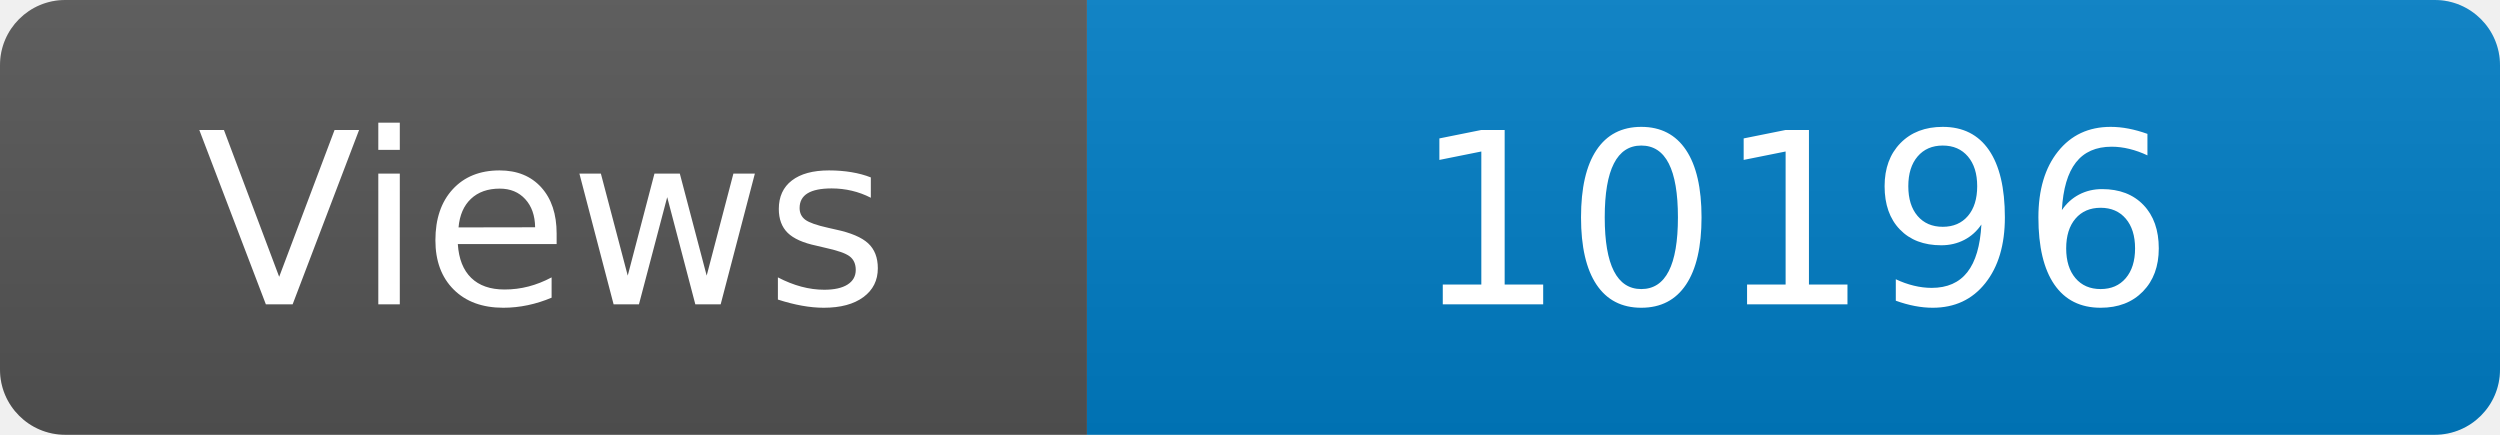
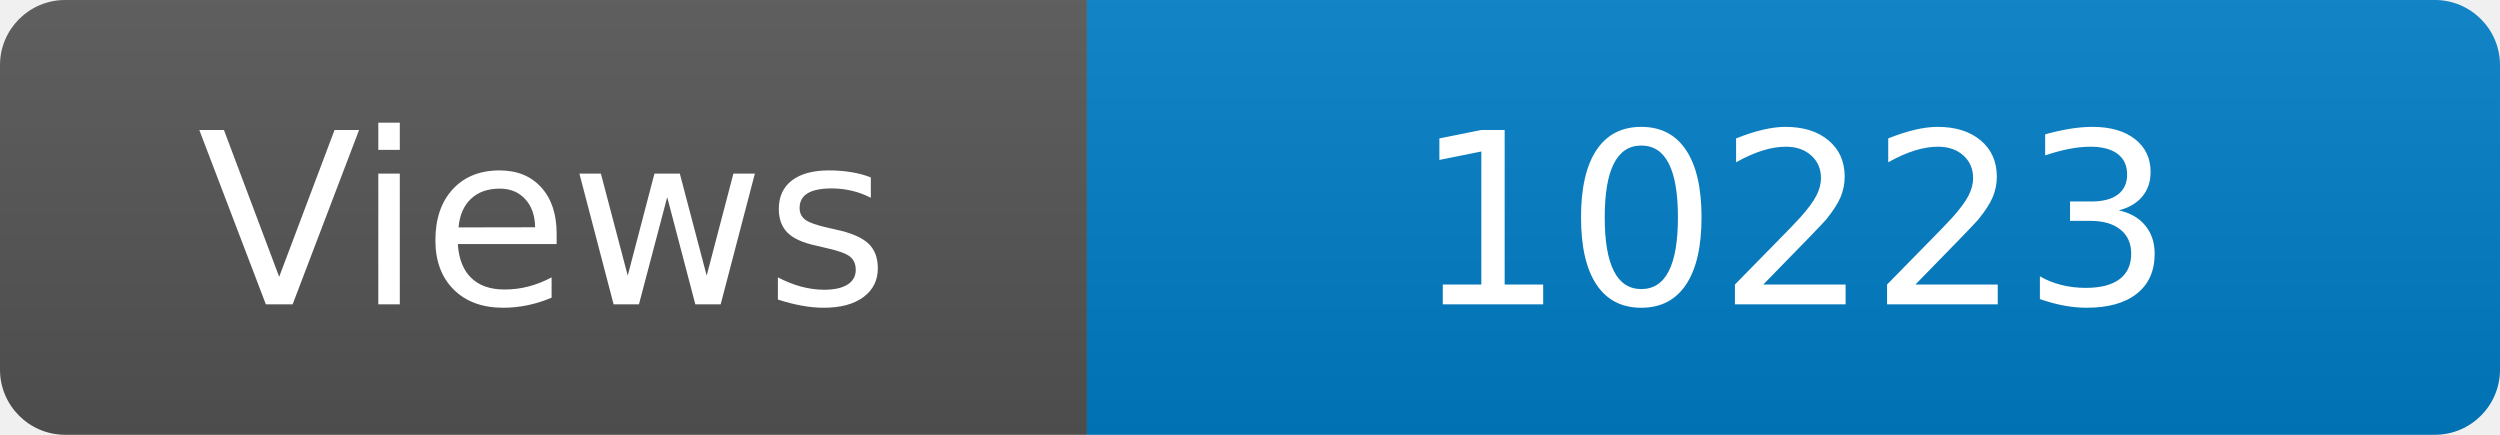
<svg xmlns="http://www.w3.org/2000/svg" width="115" height="20" role="img" aria-label="Maintained?: yes">
  <linearGradient id="s" x2="0" y2="100%">
    <stop offset="0" stop-color="#bbb" stop-opacity=".1" />
    <stop offset="1" stop-opacity=".1" />
  </linearGradient>
  <clipPath id="r">
    <rect width="115" height="20" rx="3" fill="#fff" />
  </clipPath>
  <g clip-path="url(#r)">
    <rect width="50" height="20" fill="#555" />
    <rect x="50" width="160" height="20" fill="#007ec6" />
    <rect width="115" height="20" fill="url(#s)" />
  </g>
  <g fill="#fff" text-anchor="middle" font-family="Verdana,Geneva,DejaVu Sans,sans-serif" font-size="110">
    <text x="250" y="140" transform="scale(.1)" fill="#fff">Views</text>
-     <text x="825" y="140" transform="scale(.1)" fill="#fff">10196</text>
+     <text x="825" y="140" transform="scale(.1)" fill="#fff">10223</text>
  </g>
</svg>
